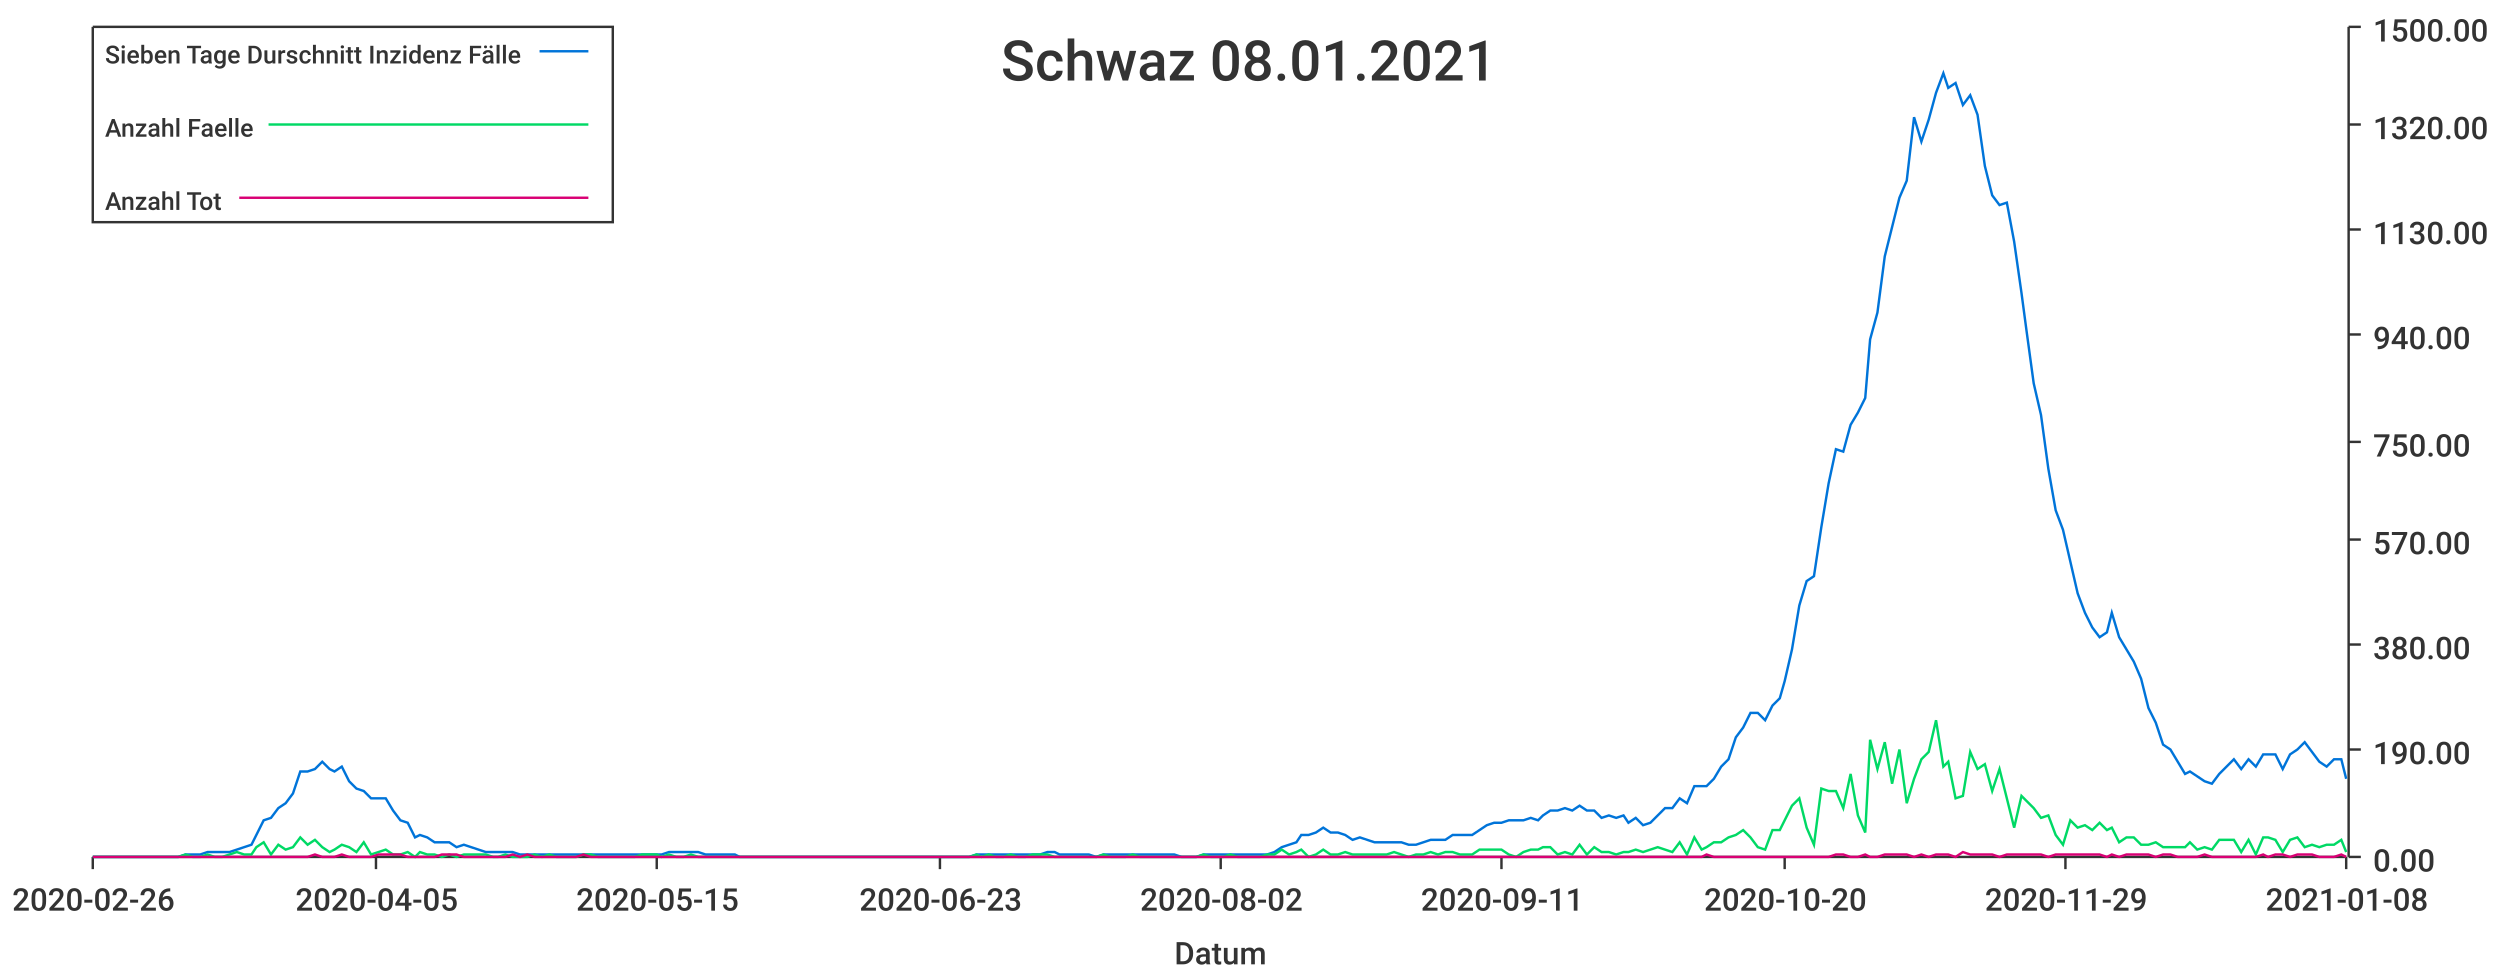
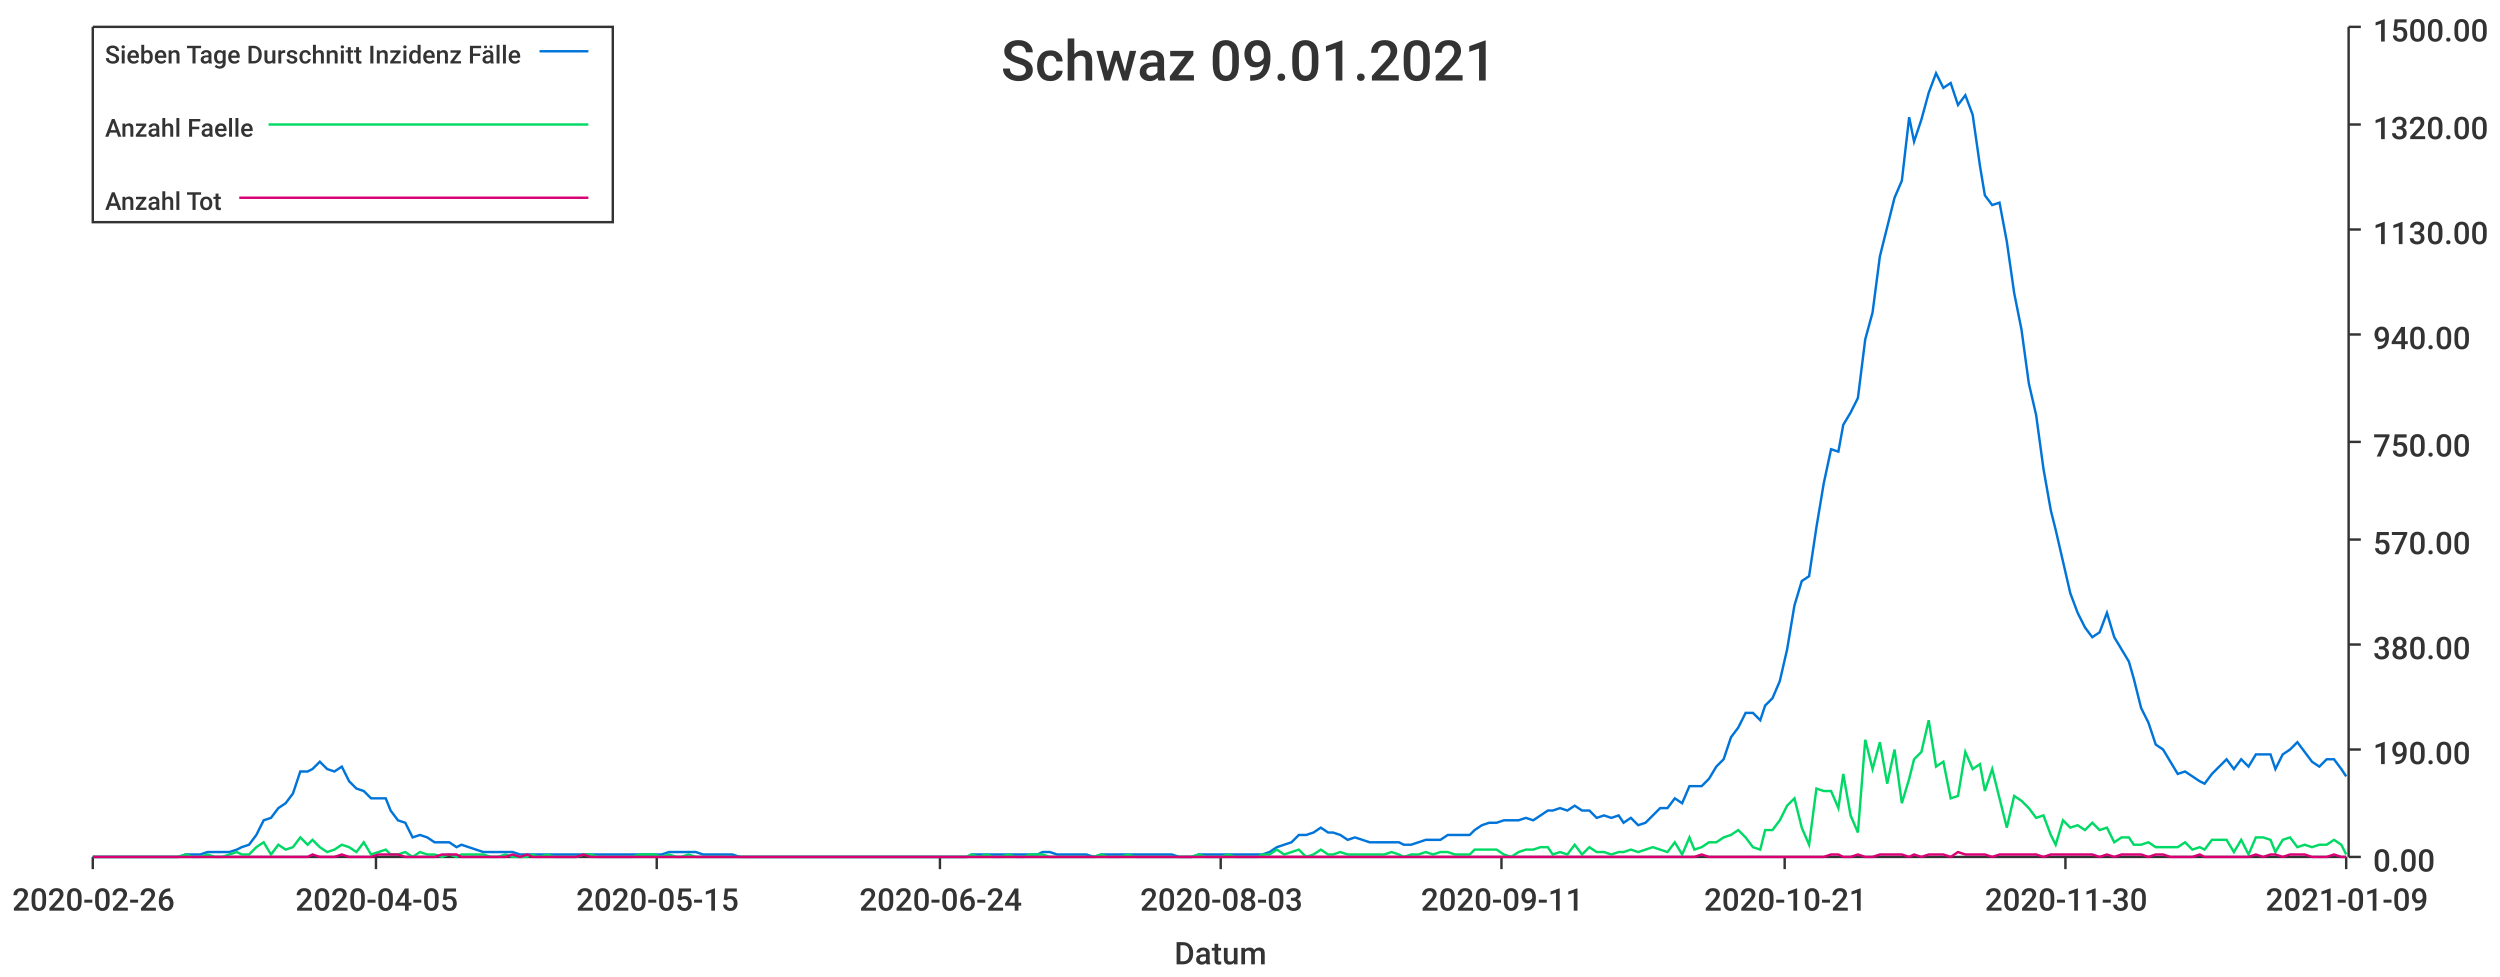
<svg xmlns="http://www.w3.org/2000/svg" width="1024" height="400">\n<path d="M 0 0 L 1024 0 L 1024 400 L 0 400 L 0 0" style="stroke-width:0;stroke:rgba(255,255,255,1.0);fill:rgba(255,255,255,1.0)" />
  <path d="M 38 11 L 961 11 L 961 351 L 38 351 L 38 11" style="stroke-width:0;stroke:rgba(255,255,255,1.0);fill:rgba(255,255,255,1.0)" />
  <path d="M 38 351 L 961 351" style="stroke-width:1;stroke:rgba(51,51,51,1.0);fill:none" />
  <path d="M 38 351 L 38 356" style="stroke-width:1;stroke:rgba(51,51,51,1.0);fill:none" />
  <text x="5" y="373" style="stroke-width:0;stroke:none;fill:rgba(51,51,51,1.0);font-size:12.8px;font-family:'Roboto Medium',sans-serif">2020-02-26</text>
  <path d="M 154 351 L 154 356" style="stroke-width:1;stroke:rgba(51,51,51,1.0);fill:none" />
  <text x="121" y="373" style="stroke-width:0;stroke:none;fill:rgba(51,51,51,1.0);font-size:12.8px;font-family:'Roboto Medium',sans-serif">2020-04-05</text>
  <path d="M 269 351 L 269 356" style="stroke-width:1;stroke:rgba(51,51,51,1.0);fill:none" />
  <text x="236" y="373" style="stroke-width:0;stroke:none;fill:rgba(51,51,51,1.0);font-size:12.8px;font-family:'Roboto Medium',sans-serif">2020-05-15</text>
  <path d="M 385 351 L 385 356" style="stroke-width:1;stroke:rgba(51,51,51,1.0);fill:none" />
-   <text x="352" y="373" style="stroke-width:0;stroke:none;fill:rgba(51,51,51,1.0);font-size:12.8px;font-family:'Roboto Medium',sans-serif">2020-06-23</text>
+   <text x="352" y="373" style="stroke-width:0;stroke:none;fill:rgba(51,51,51,1.0);font-size:12.8px;font-family:'Roboto Medium',sans-serif">2020-06-24</text>
  <path d="M 500 351 L 500 356" style="stroke-width:1;stroke:rgba(51,51,51,1.0);fill:none" />
-   <text x="467" y="373" style="stroke-width:0;stroke:none;fill:rgba(51,51,51,1.0);font-size:12.8px;font-family:'Roboto Medium',sans-serif">2020-08-02</text>
+   <text x="467" y="373" style="stroke-width:0;stroke:none;fill:rgba(51,51,51,1.0);font-size:12.8px;font-family:'Roboto Medium',sans-serif">2020-08-03</text>
  <path d="M 615 351 L 615 356" style="stroke-width:1;stroke:rgba(51,51,51,1.0);fill:none" />
  <text x="582" y="373" style="stroke-width:0;stroke:none;fill:rgba(51,51,51,1.0);font-size:12.8px;font-family:'Roboto Medium',sans-serif">2020-09-11</text>
  <path d="M 731 351 L 731 356" style="stroke-width:1;stroke:rgba(51,51,51,1.0);fill:none" />
-   <text x="698" y="373" style="stroke-width:0;stroke:none;fill:rgba(51,51,51,1.0);font-size:12.8px;font-family:'Roboto Medium',sans-serif">2020-10-20</text>
+   <text x="698" y="373" style="stroke-width:0;stroke:none;fill:rgba(51,51,51,1.0);font-size:12.8px;font-family:'Roboto Medium',sans-serif">2020-10-21</text>
  <path d="M 846 351 L 846 356" style="stroke-width:1;stroke:rgba(51,51,51,1.0);fill:none" />
-   <text x="813" y="373" style="stroke-width:0;stroke:none;fill:rgba(51,51,51,1.0);font-size:12.8px;font-family:'Roboto Medium',sans-serif">2020-11-29</text>
+   <text x="813" y="373" style="stroke-width:0;stroke:none;fill:rgba(51,51,51,1.0);font-size:12.8px;font-family:'Roboto Medium',sans-serif">2020-11-30</text>
  <path d="M 961 351 L 961 356" style="stroke-width:1;stroke:rgba(51,51,51,1.0);fill:none" />
-   <text x="928" y="373" style="stroke-width:0;stroke:none;fill:rgba(51,51,51,1.0);font-size:12.8px;font-family:'Roboto Medium',sans-serif">2021-01-08</text>
+   <text x="928" y="373" style="stroke-width:0;stroke:none;fill:rgba(51,51,51,1.0);font-size:12.8px;font-family:'Roboto Medium',sans-serif">2021-01-09</text>
  <text x="481" y="395" style="stroke-width:0;stroke:none;fill:rgba(51,51,51,1.0);font-size:12.8px;font-family:'Roboto Medium',sans-serif">Datum</text>
  <path d="M 962 351 L 962 11" style="stroke-width:1;stroke:rgba(51,51,51,1.0);fill:none" />
  <path d="M 962 351 L 967 351" style="stroke-width:1;stroke:rgba(51,51,51,1.0);fill:none" />
  <text x="972" y="357" style="stroke-width:0;stroke:none;fill:rgba(51,51,51,1.0);font-size:12.8px;font-family:'Roboto Medium',sans-serif">0.00</text>
  <path d="M 962 307 L 967 307" style="stroke-width:1;stroke:rgba(51,51,51,1.0);fill:none" />
  <text x="972" y="313" style="stroke-width:0;stroke:none;fill:rgba(51,51,51,1.0);font-size:12.8px;font-family:'Roboto Medium',sans-serif">190.00</text>
  <path d="M 962 264 L 967 264" style="stroke-width:1;stroke:rgba(51,51,51,1.0);fill:none" />
  <text x="972" y="270" style="stroke-width:0;stroke:none;fill:rgba(51,51,51,1.0);font-size:12.8px;font-family:'Roboto Medium',sans-serif">380.00</text>
  <path d="M 962 221 L 967 221" style="stroke-width:1;stroke:rgba(51,51,51,1.0);fill:none" />
  <text x="972" y="227" style="stroke-width:0;stroke:none;fill:rgba(51,51,51,1.0);font-size:12.8px;font-family:'Roboto Medium',sans-serif">570.00</text>
  <path d="M 962 181 L 967 181" style="stroke-width:1;stroke:rgba(51,51,51,1.0);fill:none" />
  <text x="972" y="187" style="stroke-width:0;stroke:none;fill:rgba(51,51,51,1.0);font-size:12.8px;font-family:'Roboto Medium',sans-serif">750.00</text>
  <path d="M 962 137 L 967 137" style="stroke-width:1;stroke:rgba(51,51,51,1.0);fill:none" />
  <text x="972" y="143" style="stroke-width:0;stroke:none;fill:rgba(51,51,51,1.0);font-size:12.8px;font-family:'Roboto Medium',sans-serif">940.00</text>
  <path d="M 962 94 L 967 94" style="stroke-width:1;stroke:rgba(51,51,51,1.0);fill:none" />
  <text x="972" y="100" style="stroke-width:0;stroke:none;fill:rgba(51,51,51,1.0);font-size:12.8px;font-family:'Roboto Medium',sans-serif">1130.00</text>
  <path d="M 962 51 L 967 51" style="stroke-width:1;stroke:rgba(51,51,51,1.0);fill:none" />
  <text x="972" y="57" style="stroke-width:0;stroke:none;fill:rgba(51,51,51,1.0);font-size:12.8px;font-family:'Roboto Medium',sans-serif">1320.00</text>
  <path d="M 962 11 L 967 11" style="stroke-width:1;stroke:rgba(51,51,51,1.0);fill:none" />
  <text x="972" y="17" style="stroke-width:0;stroke:none;fill:rgba(51,51,51,1.0);font-size:12.8px;font-family:'Roboto Medium',sans-serif">1500.00</text>
-   <path d="M 38 351 L 41 351 L 44 351 L 47 351 L 50 351 L 53 351 L 56 351 L 59 351 L 62 351 L 65 351 L 68 351 L 71 351 L 73 351 L 76 350 L 79 350 L 82 350 L 85 349 L 88 349 L 91 349 L 94 349 L 97 348 L 100 347 L 103 346 L 105 342 L 108 336 L 111 335 L 114 331 L 117 329 L 120 325 L 123 316 L 126 316 L 129 315 L 132 312 L 135 315 L 137 316 L 140 314 L 143 320 L 146 323 L 149 324 L 152 327 L 155 327 L 158 327 L 161 332 L 164 336 L 167 337 L 170 343 L 172 342 L 175 343 L 178 345 L 181 345 L 184 345 L 187 347 L 190 346 L 193 347 L 196 348 L 199 349 L 202 349 L 204 349 L 207 349 L 210 349 L 213 350 L 216 350 L 219 350 L 222 350 L 225 350 L 228 350 L 231 350 L 234 350 L 236 350 L 239 350 L 242 350 L 245 350 L 248 350 L 251 350 L 254 350 L 257 350 L 260 350 L 263 350 L 266 350 L 269 350 L 271 350 L 274 349 L 277 349 L 280 349 L 283 349 L 286 349 L 289 350 L 292 350 L 295 350 L 298 350 L 301 350 L 303 351 L 306 351 L 309 351 L 312 351 L 315 351 L 318 351 L 321 351 L 324 351 L 327 351 L 330 351 L 333 351 L 335 351 L 338 351 L 341 351 L 344 351 L 347 351 L 350 351 L 353 351 L 356 351 L 359 351 L 362 351 L 365 351 L 368 351 L 370 351 L 373 351 L 376 351 L 379 351 L 382 351 L 385 351 L 388 351 L 391 351 L 394 351 L 397 351 L 400 350 L 402 350 L 405 350 L 408 350 L 411 350 L 414 350 L 417 350 L 420 350 L 423 350 L 426 350 L 429 349 L 432 349 L 434 350 L 437 350 L 440 350 L 443 350 L 446 350 L 449 351 L 452 350 L 455 350 L 458 350 L 461 350 L 464 350 L 467 350 L 469 350 L 472 350 L 475 350 L 478 350 L 481 350 L 484 351 L 487 351 L 490 351 L 493 350 L 496 350 L 499 350 L 501 350 L 504 350 L 507 350 L 510 350 L 513 350 L 516 350 L 519 350 L 522 349 L 525 347 L 528 346 L 531 345 L 533 342 L 536 342 L 539 341 L 542 339 L 545 341 L 548 341 L 551 342 L 554 344 L 557 343 L 560 344 L 563 345 L 566 345 L 568 345 L 571 345 L 574 345 L 577 346 L 580 346 L 583 345 L 586 344 L 589 344 L 592 344 L 595 342 L 598 342 L 600 342 L 603 342 L 606 340 L 609 338 L 612 337 L 615 337 L 618 336 L 621 336 L 624 336 L 627 335 L 630 336 L 632 334 L 635 332 L 638 332 L 641 331 L 644 332 L 647 330 L 650 332 L 653 332 L 656 335 L 659 334 L 662 335 L 665 334 L 667 337 L 670 335 L 673 338 L 676 337 L 679 334 L 682 331 L 685 331 L 688 327 L 691 329 L 694 322 L 697 322 L 699 322 L 702 319 L 705 314 L 708 311 L 711 302 L 714 298 L 717 292 L 720 292 L 723 295 L 726 289 L 729 286 L 731 279 L 734 266 L 737 248 L 740 238 L 743 236 L 746 216 L 749 198 L 752 184 L 755 185 L 758 174 L 761 169 L 764 163 L 766 139 L 769 128 L 772 105 L 775 93 L 778 81 L 781 74 L 784 48 L 787 58 L 790 49 L 793 38 L 796 30 L 798 36 L 801 34 L 804 43 L 807 39 L 810 47 L 813 68 L 816 80 L 819 84 L 822 83 L 825 99 L 828 120 L 830 135 L 833 157 L 836 170 L 839 192 L 842 209 L 845 217 L 848 230 L 851 243 L 854 251 L 857 257 L 860 261 L 863 259 L 865 251 L 868 261 L 871 266 L 874 271 L 877 278 L 880 290 L 883 296 L 886 305 L 889 307 L 892 312 L 895 317 L 897 316 L 900 318 L 903 320 L 906 321 L 909 317 L 912 314 L 915 311 L 918 315 L 921 311 L 924 314 L 927 309 L 929 309 L 932 309 L 935 315 L 938 309 L 941 307 L 944 304 L 947 308 L 950 312 L 953 314 L 956 311 L 959 311 L 961 319" style="stroke-width:1;stroke:rgba(0,116,217,1.0);fill:none" />
-   <path d="M 38 351 L 41 351 L 44 351 L 47 351 L 50 351 L 53 351 L 56 351 L 59 351 L 62 351 L 65 351 L 68 351 L 71 351 L 73 351 L 76 350 L 79 351 L 82 351 L 85 350 L 88 351 L 91 351 L 94 350 L 97 349 L 100 350 L 103 350 L 105 347 L 108 345 L 111 350 L 114 346 L 117 348 L 120 347 L 123 343 L 126 346 L 129 344 L 132 347 L 135 349 L 137 348 L 140 346 L 143 347 L 146 349 L 149 345 L 152 350 L 155 349 L 158 348 L 161 350 L 164 350 L 167 349 L 170 351 L 172 349 L 175 350 L 178 350 L 181 351 L 184 350 L 187 351 L 190 350 L 193 350 L 196 350 L 199 350 L 202 351 L 204 351 L 207 350 L 210 351 L 213 351 L 216 351 L 219 350 L 222 351 L 225 350 L 228 351 L 231 351 L 234 351 L 236 351 L 239 350 L 242 350 L 245 351 L 248 351 L 251 351 L 254 351 L 257 351 L 260 351 L 263 350 L 266 350 L 269 350 L 271 351 L 274 350 L 277 351 L 280 351 L 283 350 L 286 351 L 289 351 L 292 351 L 295 351 L 298 351 L 301 351 L 303 351 L 306 351 L 309 351 L 312 351 L 315 351 L 318 351 L 321 351 L 324 351 L 327 351 L 330 351 L 333 351 L 335 351 L 338 351 L 341 351 L 344 351 L 347 351 L 350 351 L 353 351 L 356 351 L 359 351 L 362 351 L 365 351 L 368 351 L 370 351 L 373 351 L 376 351 L 379 351 L 382 351 L 385 351 L 388 351 L 391 351 L 394 351 L 397 351 L 400 350 L 402 351 L 405 350 L 408 351 L 411 351 L 414 350 L 417 351 L 420 351 L 423 350 L 426 350 L 429 350 L 432 351 L 434 351 L 437 351 L 440 351 L 443 351 L 446 351 L 449 351 L 452 350 L 455 351 L 458 351 L 461 351 L 464 350 L 467 351 L 469 351 L 472 351 L 475 351 L 478 351 L 481 351 L 484 351 L 487 351 L 490 351 L 493 350 L 496 351 L 499 351 L 501 351 L 504 350 L 507 351 L 510 351 L 513 351 L 516 351 L 519 350 L 522 350 L 525 348 L 528 350 L 531 349 L 533 348 L 536 351 L 539 350 L 542 348 L 545 350 L 548 350 L 551 349 L 554 350 L 557 350 L 560 350 L 563 350 L 566 350 L 568 350 L 571 349 L 574 350 L 577 351 L 580 350 L 583 350 L 586 349 L 589 350 L 592 349 L 595 349 L 598 350 L 600 350 L 603 350 L 606 348 L 609 348 L 612 348 L 615 348 L 618 350 L 621 351 L 624 349 L 627 348 L 630 348 L 632 347 L 635 347 L 638 350 L 641 349 L 644 350 L 647 346 L 650 350 L 653 347 L 656 349 L 659 349 L 662 350 L 665 349 L 667 349 L 670 348 L 673 349 L 676 348 L 679 347 L 682 348 L 685 349 L 688 345 L 691 350 L 694 343 L 697 348 L 699 347 L 702 345 L 705 345 L 708 343 L 711 342 L 714 340 L 717 343 L 720 347 L 723 348 L 726 340 L 729 340 L 731 336 L 734 330 L 737 327 L 740 339 L 743 346 L 746 323 L 749 324 L 752 324 L 755 331 L 758 317 L 761 334 L 764 341 L 766 303 L 769 315 L 772 304 L 775 321 L 778 307 L 781 329 L 784 319 L 787 311 L 790 308 L 793 295 L 796 314 L 798 312 L 801 327 L 804 326 L 807 308 L 810 315 L 813 313 L 816 324 L 819 315 L 822 327 L 825 339 L 828 326 L 830 328 L 833 331 L 836 335 L 839 334 L 842 342 L 845 346 L 848 336 L 851 339 L 854 338 L 857 340 L 860 337 L 863 340 L 865 339 L 868 345 L 871 343 L 874 343 L 877 346 L 880 346 L 883 345 L 886 347 L 889 347 L 892 347 L 895 347 L 897 345 L 900 348 L 903 347 L 906 348 L 909 344 L 912 344 L 915 344 L 918 349 L 921 344 L 924 350 L 927 343 L 929 343 L 932 344 L 935 349 L 938 344 L 941 343 L 944 347 L 947 346 L 950 347 L 953 346 L 956 346 L 959 344 L 961 349" style="stroke-width:1;stroke:rgba(0,217,101,1.0);fill:none" />
-   <path d="M 38 351 L 41 351 L 44 351 L 47 351 L 50 351 L 53 351 L 56 351 L 59 351 L 62 351 L 65 351 L 68 351 L 71 351 L 73 351 L 76 351 L 79 351 L 82 351 L 85 351 L 88 351 L 91 351 L 94 351 L 97 351 L 100 351 L 103 351 L 105 351 L 108 351 L 111 351 L 114 351 L 117 351 L 120 351 L 123 351 L 126 351 L 129 350 L 132 351 L 135 351 L 137 351 L 140 350 L 143 351 L 146 351 L 149 351 L 152 351 L 155 350 L 158 350 L 161 350 L 164 350 L 167 351 L 170 351 L 172 351 L 175 351 L 178 351 L 181 350 L 184 350 L 187 350 L 190 351 L 193 351 L 196 351 L 199 351 L 202 351 L 204 351 L 207 351 L 210 350 L 213 351 L 216 350 L 219 351 L 222 351 L 225 351 L 228 351 L 231 351 L 234 351 L 236 351 L 239 350 L 242 351 L 245 351 L 248 351 L 251 351 L 254 351 L 257 351 L 260 351 L 263 351 L 266 351 L 269 351 L 271 351 L 274 351 L 277 351 L 280 351 L 283 351 L 286 351 L 289 351 L 292 351 L 295 351 L 298 351 L 301 351 L 303 351 L 306 351 L 309 351 L 312 351 L 315 351 L 318 351 L 321 351 L 324 351 L 327 351 L 330 351 L 333 351 L 335 351 L 338 351 L 341 351 L 344 351 L 347 351 L 350 351 L 353 351 L 356 351 L 359 351 L 362 351 L 365 351 L 368 351 L 370 351 L 373 351 L 376 351 L 379 351 L 382 351 L 385 351 L 388 351 L 391 351 L 394 351 L 397 351 L 400 351 L 402 351 L 405 351 L 408 351 L 411 351 L 414 351 L 417 351 L 420 351 L 423 351 L 426 351 L 429 351 L 432 351 L 434 351 L 437 351 L 440 351 L 443 351 L 446 351 L 449 351 L 452 351 L 455 351 L 458 351 L 461 351 L 464 351 L 467 351 L 469 351 L 472 351 L 475 351 L 478 351 L 481 351 L 484 351 L 487 351 L 490 351 L 493 351 L 496 351 L 499 351 L 501 351 L 504 351 L 507 351 L 510 351 L 513 351 L 516 351 L 519 351 L 522 351 L 525 351 L 528 351 L 531 351 L 533 351 L 536 351 L 539 351 L 542 351 L 545 351 L 548 351 L 551 351 L 554 351 L 557 351 L 560 351 L 563 351 L 566 351 L 568 351 L 571 351 L 574 351 L 577 351 L 580 351 L 583 351 L 586 351 L 589 351 L 592 351 L 595 351 L 598 351 L 600 351 L 603 351 L 606 351 L 609 351 L 612 351 L 615 351 L 618 351 L 621 351 L 624 351 L 627 351 L 630 351 L 632 351 L 635 351 L 638 351 L 641 351 L 644 351 L 647 351 L 650 351 L 653 351 L 656 351 L 659 351 L 662 351 L 665 351 L 667 351 L 670 351 L 673 351 L 676 351 L 679 351 L 682 351 L 685 351 L 688 351 L 691 351 L 694 351 L 697 351 L 699 350 L 702 351 L 705 351 L 708 351 L 711 351 L 714 351 L 717 351 L 720 351 L 723 351 L 726 351 L 729 351 L 731 351 L 734 351 L 737 351 L 740 351 L 743 351 L 746 351 L 749 351 L 752 350 L 755 350 L 758 351 L 761 351 L 764 350 L 766 351 L 769 351 L 772 350 L 775 350 L 778 350 L 781 350 L 784 351 L 787 350 L 790 351 L 793 350 L 796 350 L 798 350 L 801 351 L 804 349 L 807 350 L 810 350 L 813 350 L 816 350 L 819 351 L 822 350 L 825 350 L 828 350 L 830 350 L 833 350 L 836 350 L 839 351 L 842 350 L 845 350 L 848 350 L 851 350 L 854 350 L 857 350 L 860 350 L 863 351 L 865 350 L 868 351 L 871 350 L 874 350 L 877 350 L 880 350 L 883 351 L 886 350 L 889 350 L 892 351 L 895 351 L 897 351 L 900 351 L 903 350 L 906 351 L 909 351 L 912 351 L 915 351 L 918 351 L 921 351 L 924 351 L 927 350 L 929 351 L 932 350 L 935 350 L 938 351 L 941 350 L 944 350 L 947 350 L 950 351 L 953 351 L 956 351 L 959 350 L 961 351" style="stroke-width:1;stroke:rgba(217,0,116,1.0);fill:none" />
-   <text x="410" y="33" style="stroke-width:0;stroke:none;fill:rgba(51,51,51,1.0);font-size:23.0px;font-family:'Roboto Medium',sans-serif">Schwaz 08.01.2021</text>
+   <path d="M 38 351 L 41 351 L 44 351 L 47 351 L 50 351 L 53 351 L 56 351 L 59 351 L 62 351 L 65 351 L 68 351 L 70 351 L 73 351 L 76 350 L 79 350 L 82 350 L 85 349 L 88 349 L 91 349 L 94 349 L 97 348 L 99 347 L 102 346 L 105 342 L 108 336 L 111 335 L 114 331 L 117 329 L 120 325 L 123 316 L 126 316 L 128 315 L 131 312 L 134 315 L 137 316 L 140 314 L 143 320 L 146 323 L 149 324 L 152 327 L 155 327 L 158 327 L 160 332 L 163 336 L 166 337 L 169 343 L 172 342 L 175 343 L 178 345 L 181 345 L 184 345 L 187 347 L 189 346 L 192 347 L 195 348 L 198 349 L 201 349 L 204 349 L 207 349 L 210 349 L 213 350 L 216 350 L 218 350 L 221 350 L 224 350 L 227 350 L 230 350 L 233 350 L 236 350 L 239 350 L 242 350 L 245 350 L 247 350 L 250 350 L 253 350 L 256 350 L 259 350 L 262 350 L 265 350 L 268 350 L 271 350 L 274 349 L 277 349 L 279 349 L 282 349 L 285 349 L 288 350 L 291 350 L 294 350 L 297 350 L 300 350 L 303 351 L 306 351 L 308 351 L 311 351 L 314 351 L 317 351 L 320 351 L 323 351 L 326 351 L 329 351 L 332 351 L 335 351 L 337 351 L 340 351 L 343 351 L 346 351 L 349 351 L 352 351 L 355 351 L 358 351 L 361 351 L 364 351 L 366 351 L 369 351 L 372 351 L 375 351 L 378 351 L 381 351 L 384 351 L 387 351 L 390 351 L 393 351 L 396 351 L 398 350 L 401 350 L 404 350 L 407 350 L 410 350 L 413 350 L 416 350 L 419 350 L 422 350 L 425 350 L 427 349 L 430 349 L 433 350 L 436 350 L 439 350 L 442 350 L 445 350 L 448 351 L 451 350 L 454 350 L 456 350 L 459 350 L 462 350 L 465 350 L 468 350 L 471 350 L 474 350 L 477 350 L 480 350 L 483 351 L 485 351 L 488 351 L 491 350 L 494 350 L 497 350 L 500 350 L 503 350 L 506 350 L 509 350 L 512 350 L 515 350 L 517 350 L 520 349 L 523 347 L 526 346 L 529 345 L 532 342 L 535 342 L 538 341 L 541 339 L 544 341 L 546 341 L 549 342 L 552 344 L 555 343 L 558 344 L 561 345 L 564 345 L 567 345 L 570 345 L 573 345 L 575 346 L 578 346 L 581 345 L 584 344 L 587 344 L 590 344 L 593 342 L 596 342 L 599 342 L 602 342 L 604 340 L 607 338 L 610 337 L 613 337 L 616 336 L 619 336 L 622 336 L 625 335 L 628 336 L 631 334 L 634 332 L 636 332 L 639 331 L 642 332 L 645 330 L 648 332 L 651 332 L 654 335 L 657 334 L 660 335 L 663 334 L 665 337 L 668 335 L 671 338 L 674 337 L 677 334 L 680 331 L 683 331 L 686 327 L 689 329 L 692 322 L 694 322 L 697 322 L 700 319 L 703 314 L 706 311 L 709 302 L 712 298 L 715 292 L 718 292 L 721 295 L 723 289 L 726 286 L 729 279 L 732 266 L 735 248 L 738 238 L 741 236 L 744 216 L 747 198 L 750 184 L 753 185 L 755 174 L 758 169 L 761 163 L 764 139 L 767 128 L 770 105 L 773 93 L 776 81 L 779 74 L 782 48 L 784 58 L 787 49 L 790 38 L 793 30 L 796 36 L 799 34 L 802 43 L 805 39 L 808 47 L 811 68 L 813 80 L 816 84 L 819 83 L 822 99 L 825 120 L 828 135 L 831 157 L 834 170 L 837 192 L 840 209 L 842 217 L 845 230 L 848 243 L 851 251 L 854 257 L 857 261 L 860 259 L 863 251 L 866 261 L 869 266 L 872 271 L 874 278 L 877 290 L 880 296 L 883 305 L 886 307 L 889 312 L 892 317 L 895 316 L 898 318 L 901 320 L 903 321 L 906 317 L 909 314 L 912 311 L 915 315 L 918 311 L 921 314 L 924 309 L 927 309 L 930 309 L 932 315 L 935 309 L 938 307 L 941 304 L 944 308 L 947 312 L 950 314 L 953 311 L 956 311 L 959 315 L 961 318" style="stroke-width:1;stroke:rgba(0,116,217,1.0);fill:none" />
+   <path d="M 38 351 L 41 351 L 44 351 L 47 351 L 50 351 L 53 351 L 56 351 L 59 351 L 62 351 L 65 351 L 68 351 L 70 351 L 73 351 L 76 350 L 79 351 L 82 351 L 85 350 L 88 351 L 91 351 L 94 350 L 97 349 L 99 350 L 102 350 L 105 347 L 108 345 L 111 350 L 114 346 L 117 348 L 120 347 L 123 343 L 126 346 L 128 344 L 131 347 L 134 349 L 137 348 L 140 346 L 143 347 L 146 349 L 149 345 L 152 350 L 155 349 L 158 348 L 160 350 L 163 350 L 166 349 L 169 351 L 172 349 L 175 350 L 178 350 L 181 351 L 184 350 L 187 351 L 189 350 L 192 350 L 195 350 L 198 350 L 201 351 L 204 351 L 207 350 L 210 351 L 213 351 L 216 351 L 218 350 L 221 351 L 224 350 L 227 351 L 230 351 L 233 351 L 236 351 L 239 350 L 242 350 L 245 351 L 247 351 L 250 351 L 253 351 L 256 351 L 259 351 L 262 350 L 265 350 L 268 350 L 271 351 L 274 350 L 277 351 L 279 351 L 282 350 L 285 351 L 288 351 L 291 351 L 294 351 L 297 351 L 300 351 L 303 351 L 306 351 L 308 351 L 311 351 L 314 351 L 317 351 L 320 351 L 323 351 L 326 351 L 329 351 L 332 351 L 335 351 L 337 351 L 340 351 L 343 351 L 346 351 L 349 351 L 352 351 L 355 351 L 358 351 L 361 351 L 364 351 L 366 351 L 369 351 L 372 351 L 375 351 L 378 351 L 381 351 L 384 351 L 387 351 L 390 351 L 393 351 L 396 351 L 398 350 L 401 351 L 404 350 L 407 351 L 410 351 L 413 350 L 416 351 L 419 351 L 422 350 L 425 350 L 427 350 L 430 351 L 433 351 L 436 351 L 439 351 L 442 351 L 445 351 L 448 351 L 451 350 L 454 351 L 456 351 L 459 351 L 462 350 L 465 351 L 468 351 L 471 351 L 474 351 L 477 351 L 480 351 L 483 351 L 485 351 L 488 351 L 491 350 L 494 351 L 497 351 L 500 351 L 503 350 L 506 351 L 509 351 L 512 351 L 515 351 L 517 350 L 520 350 L 523 348 L 526 350 L 529 349 L 532 348 L 535 351 L 538 350 L 541 348 L 544 350 L 546 350 L 549 349 L 552 350 L 555 350 L 558 350 L 561 350 L 564 350 L 567 350 L 570 349 L 573 350 L 575 351 L 578 350 L 581 350 L 584 349 L 587 350 L 590 349 L 593 349 L 596 350 L 599 350 L 602 350 L 604 348 L 607 348 L 610 348 L 613 348 L 616 350 L 619 351 L 622 349 L 625 348 L 628 348 L 631 347 L 634 347 L 636 350 L 639 349 L 642 350 L 645 346 L 648 350 L 651 347 L 654 349 L 657 349 L 660 350 L 663 349 L 665 349 L 668 348 L 671 349 L 674 348 L 677 347 L 680 348 L 683 349 L 686 345 L 689 350 L 692 343 L 694 348 L 697 347 L 700 345 L 703 345 L 706 343 L 709 342 L 712 340 L 715 343 L 718 347 L 721 348 L 723 340 L 726 340 L 729 336 L 732 330 L 735 327 L 738 339 L 741 346 L 744 323 L 747 324 L 750 324 L 753 331 L 755 317 L 758 334 L 761 341 L 764 303 L 767 315 L 770 304 L 773 321 L 776 307 L 779 329 L 782 319 L 784 311 L 787 308 L 790 295 L 793 314 L 796 312 L 799 327 L 802 326 L 805 308 L 808 315 L 811 313 L 813 324 L 816 315 L 819 327 L 822 339 L 825 326 L 828 328 L 831 331 L 834 335 L 837 334 L 840 342 L 842 346 L 845 336 L 848 339 L 851 338 L 854 340 L 857 337 L 860 340 L 863 339 L 866 345 L 869 343 L 872 343 L 874 346 L 877 346 L 880 345 L 883 347 L 886 347 L 889 347 L 892 347 L 895 345 L 898 348 L 901 347 L 903 348 L 906 344 L 909 344 L 912 344 L 915 349 L 918 344 L 921 350 L 924 343 L 927 343 L 930 344 L 932 349 L 935 344 L 938 343 L 941 347 L 944 346 L 947 347 L 950 346 L 953 346 L 956 344 L 959 346 L 961 350" style="stroke-width:1;stroke:rgba(0,217,101,1.0);fill:none" />
+   <path d="M 38 351 L 41 351 L 44 351 L 47 351 L 50 351 L 53 351 L 56 351 L 59 351 L 62 351 L 65 351 L 68 351 L 70 351 L 73 351 L 76 351 L 79 351 L 82 351 L 85 351 L 88 351 L 91 351 L 94 351 L 97 351 L 99 351 L 102 351 L 105 351 L 108 351 L 111 351 L 114 351 L 117 351 L 120 351 L 123 351 L 126 351 L 128 350 L 131 351 L 134 351 L 137 351 L 140 350 L 143 351 L 146 351 L 149 351 L 152 351 L 155 350 L 158 350 L 160 350 L 163 350 L 166 351 L 169 351 L 172 351 L 175 351 L 178 351 L 181 350 L 184 350 L 187 350 L 189 351 L 192 351 L 195 351 L 198 351 L 201 351 L 204 351 L 207 351 L 210 350 L 213 351 L 216 350 L 218 351 L 221 351 L 224 351 L 227 351 L 230 351 L 233 351 L 236 351 L 239 350 L 242 351 L 245 351 L 247 351 L 250 351 L 253 351 L 256 351 L 259 351 L 262 351 L 265 351 L 268 351 L 271 351 L 274 351 L 277 351 L 279 351 L 282 351 L 285 351 L 288 351 L 291 351 L 294 351 L 297 351 L 300 351 L 303 351 L 306 351 L 308 351 L 311 351 L 314 351 L 317 351 L 320 351 L 323 351 L 326 351 L 329 351 L 332 351 L 335 351 L 337 351 L 340 351 L 343 351 L 346 351 L 349 351 L 352 351 L 355 351 L 358 351 L 361 351 L 364 351 L 366 351 L 369 351 L 372 351 L 375 351 L 378 351 L 381 351 L 384 351 L 387 351 L 390 351 L 393 351 L 396 351 L 398 351 L 401 351 L 404 351 L 407 351 L 410 351 L 413 351 L 416 351 L 419 351 L 422 351 L 425 351 L 427 351 L 430 351 L 433 351 L 436 351 L 439 351 L 442 351 L 445 351 L 448 351 L 451 351 L 454 351 L 456 351 L 459 351 L 462 351 L 465 351 L 468 351 L 471 351 L 474 351 L 477 351 L 480 351 L 483 351 L 485 351 L 488 351 L 491 351 L 494 351 L 497 351 L 500 351 L 503 351 L 506 351 L 509 351 L 512 351 L 515 351 L 517 351 L 520 351 L 523 351 L 526 351 L 529 351 L 532 351 L 535 351 L 538 351 L 541 351 L 544 351 L 546 351 L 549 351 L 552 351 L 555 351 L 558 351 L 561 351 L 564 351 L 567 351 L 570 351 L 573 351 L 575 351 L 578 351 L 581 351 L 584 351 L 587 351 L 590 351 L 593 351 L 596 351 L 599 351 L 602 351 L 604 351 L 607 351 L 610 351 L 613 351 L 616 351 L 619 351 L 622 351 L 625 351 L 628 351 L 631 351 L 634 351 L 636 351 L 639 351 L 642 351 L 645 351 L 648 351 L 651 351 L 654 351 L 657 351 L 660 351 L 663 351 L 665 351 L 668 351 L 671 351 L 674 351 L 677 351 L 680 351 L 683 351 L 686 351 L 689 351 L 692 351 L 694 351 L 697 350 L 700 351 L 703 351 L 706 351 L 709 351 L 712 351 L 715 351 L 718 351 L 721 351 L 723 351 L 726 351 L 729 351 L 732 351 L 735 351 L 738 351 L 741 351 L 744 351 L 747 351 L 750 350 L 753 350 L 755 351 L 758 351 L 761 350 L 764 351 L 767 351 L 770 350 L 773 350 L 776 350 L 779 350 L 782 351 L 784 350 L 787 351 L 790 350 L 793 350 L 796 350 L 799 351 L 802 349 L 805 350 L 808 350 L 811 350 L 813 350 L 816 351 L 819 350 L 822 350 L 825 350 L 828 350 L 831 350 L 834 350 L 837 351 L 840 350 L 842 350 L 845 350 L 848 350 L 851 350 L 854 350 L 857 350 L 860 351 L 863 350 L 866 351 L 869 350 L 872 350 L 874 350 L 877 350 L 880 351 L 883 350 L 886 350 L 889 351 L 892 351 L 895 351 L 898 351 L 901 350 L 903 351 L 906 351 L 909 351 L 912 351 L 915 351 L 918 351 L 921 351 L 924 350 L 927 351 L 930 350 L 932 350 L 935 351 L 938 350 L 941 350 L 944 350 L 947 351 L 950 351 L 953 351 L 956 350 L 959 351 L 961 351" style="stroke-width:1;stroke:rgba(217,0,116,1.0);fill:none" />
+   <text x="410" y="33" style="stroke-width:0;stroke:none;fill:rgba(51,51,51,1.0);font-size:23.0px;font-family:'Roboto Medium',sans-serif">Schwaz 09.01.2021</text>
  <path d="M 38 11 L 251 11 L 251 91 L 38 91 L 38 11" style="stroke-width:1;stroke:rgba(51,51,51,1.0);fill:rgba(255,255,255,1.0)" />
  <text x="43" y="26" style="stroke-width:0;stroke:none;fill:rgba(51,51,51,1.0);font-size:10.2px;font-family:'Roboto Medium',sans-serif">Sieben Tage Durschnitt Inzidenz Fälle</text>
  <path d="M 221 21 L 241 21" style="stroke-width:1;stroke:rgba(0,116,217,1.0);fill:none" />
  <text x="43" y="56" style="stroke-width:0;stroke:none;fill:rgba(51,51,51,1.0);font-size:10.2px;font-family:'Roboto Medium',sans-serif">Anzahl Faelle</text>
  <path d="M 110 51 L 241 51" style="stroke-width:1;stroke:rgba(0,217,101,1.0);fill:none" />
  <text x="43" y="86" style="stroke-width:0;stroke:none;fill:rgba(51,51,51,1.0);font-size:10.2px;font-family:'Roboto Medium',sans-serif">Anzahl Tot</text>
  <path d="M 98 81 L 241 81" style="stroke-width:1;stroke:rgba(217,0,116,1.0);fill:none" />
</svg>
